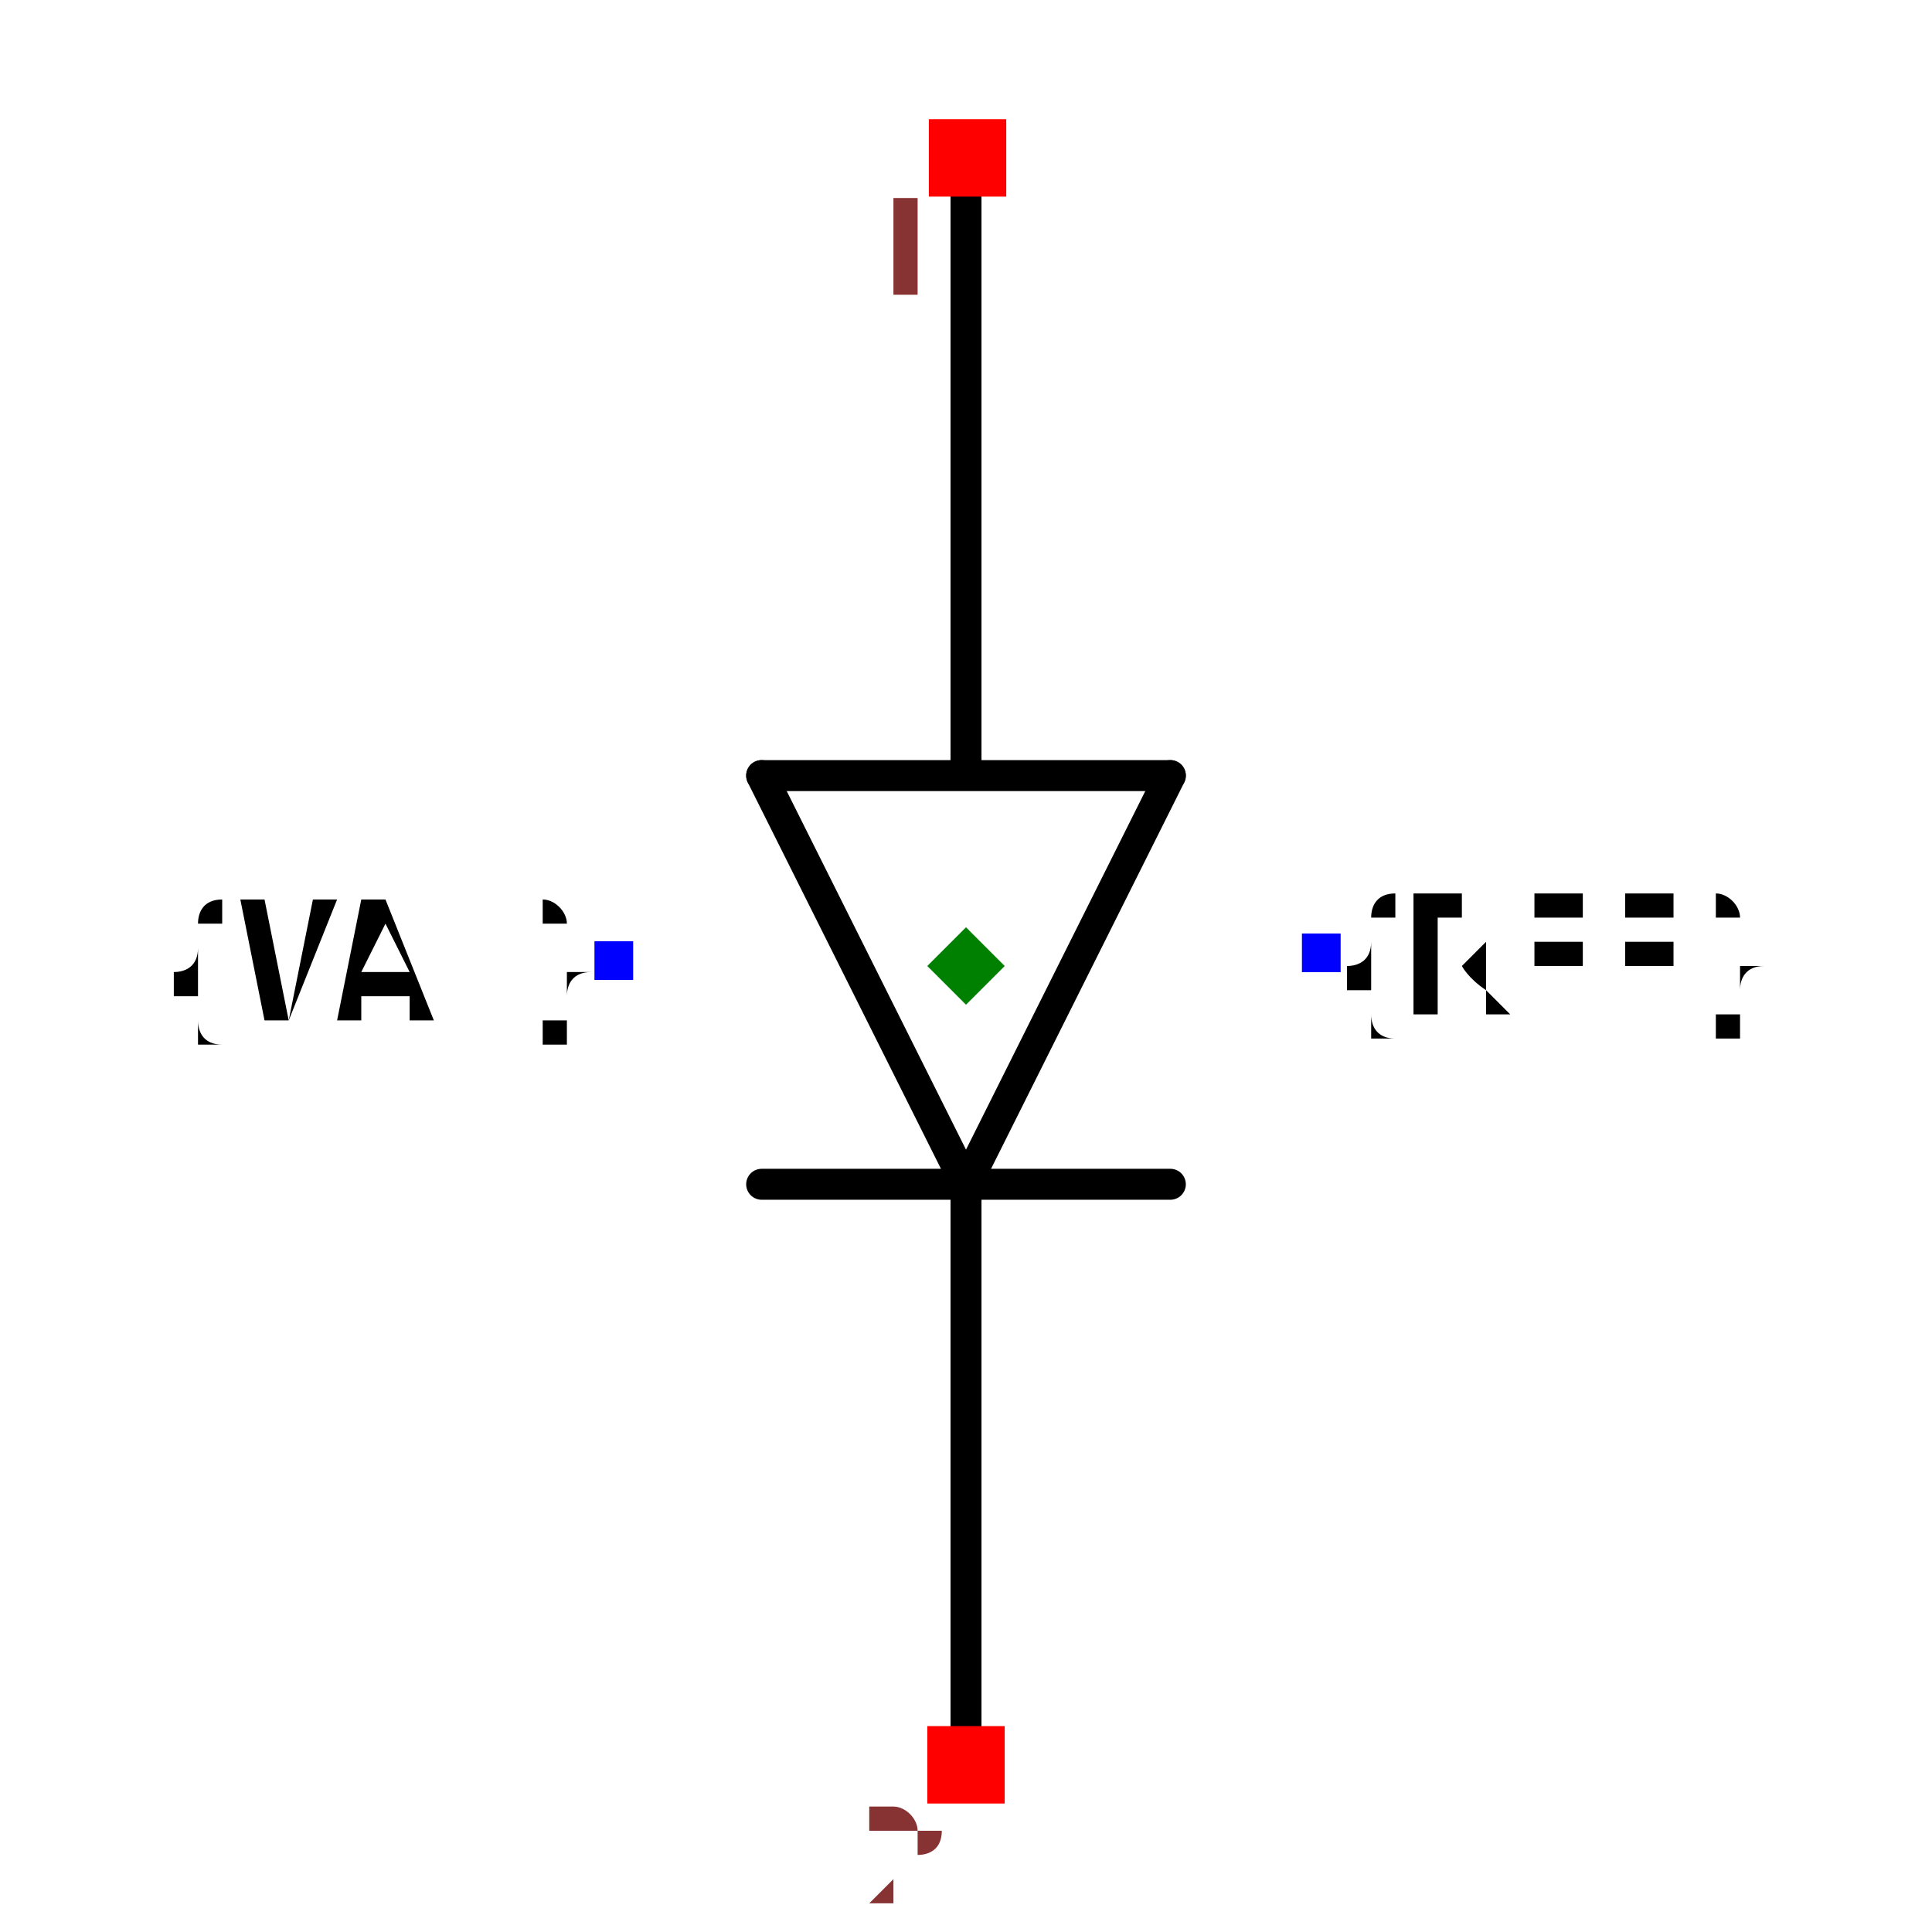
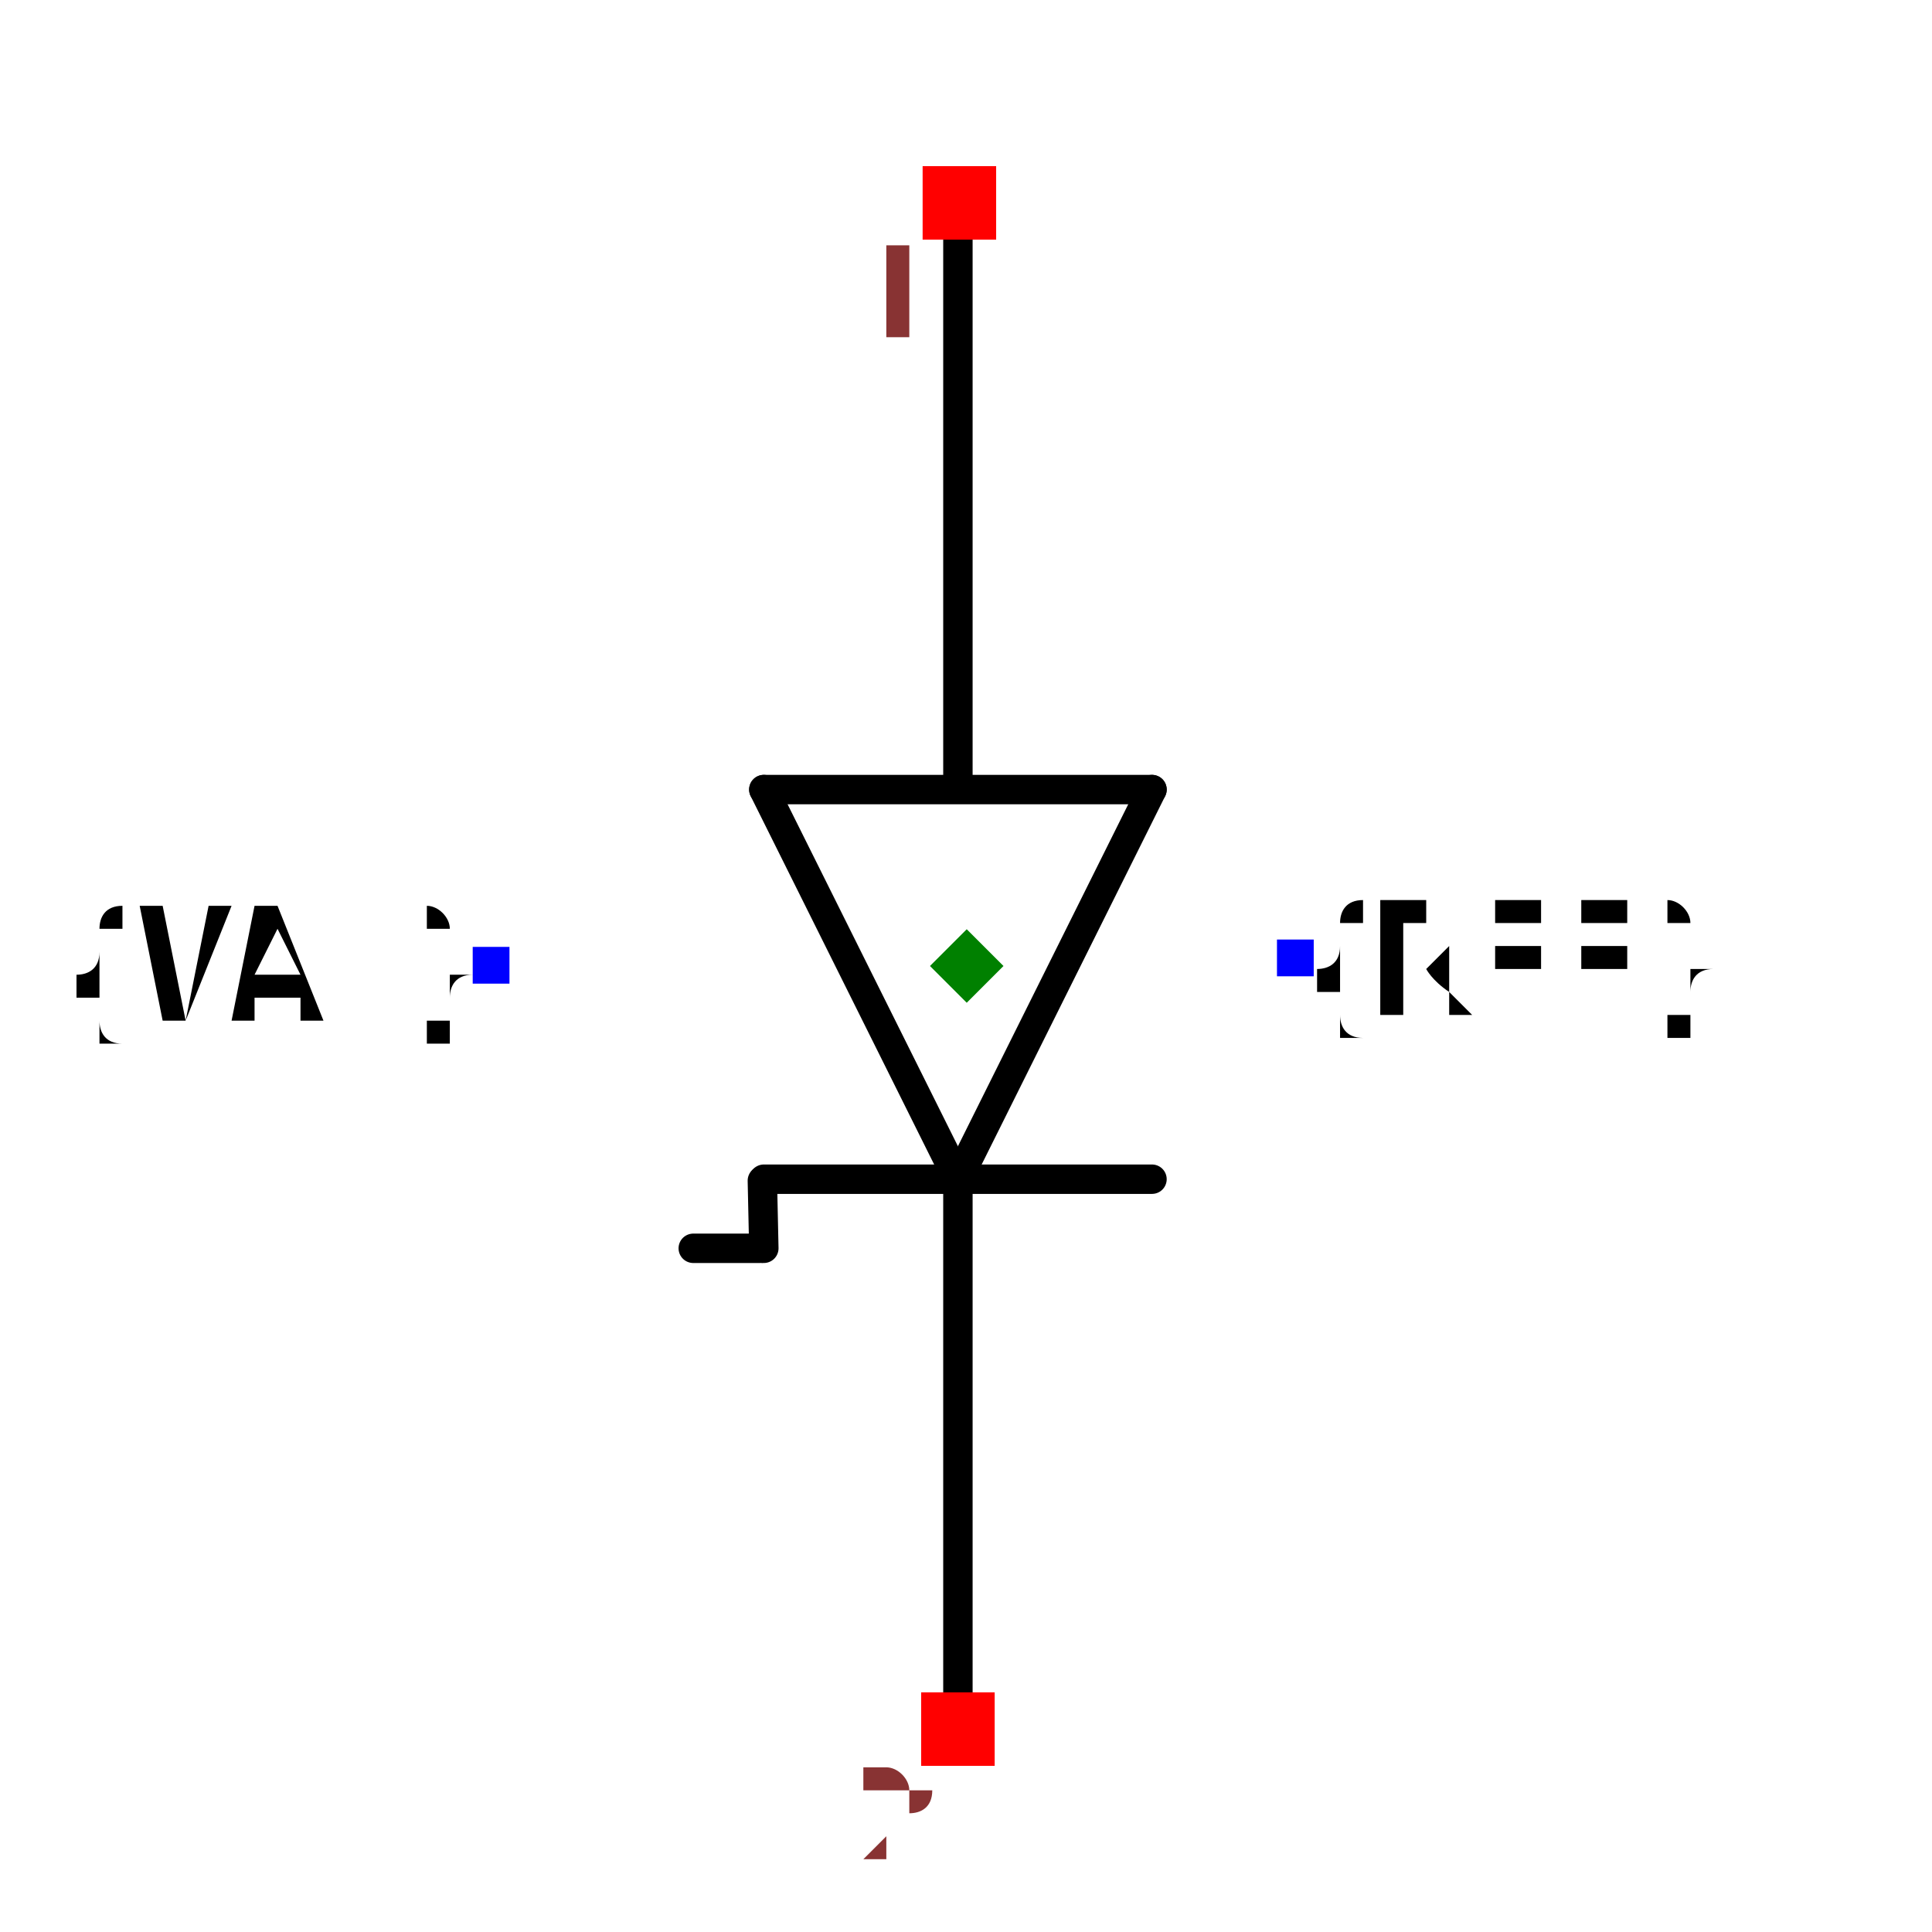
- <svg xmlns="http://www.w3.org/2000/svg" width="150" height="150" viewBox="-0.159 -0.624 0.318 1.248">
-   <path d="M-1.767702643172801e-15,0.141 L-0.132,-0.123" fill="none" stroke="black" stroke-width="0.02" stroke-linecap="round" stroke-linejoin="round" />
-   <path d="M0.132,-0.123 L-1.767702643172801e-15,0.141" fill="none" stroke="black" stroke-width="0.02" stroke-linecap="round" stroke-linejoin="round" />
-   <path d="M-0.132,-0.123 L0.132,-0.123" fill="none" stroke="black" stroke-width="0.02" stroke-linecap="round" stroke-linejoin="round" />
-   <path d="M0.132,0.141 L-0.132,0.141" fill="none" stroke="black" stroke-width="0.02" stroke-linecap="round" stroke-linejoin="round" />
-   <path d="M-1.7840386966853472e-15,-0.125 L-1.808205282666023e-15,-0.52" fill="none" stroke="black" stroke-width="0.02" stroke-linecap="round" stroke-linejoin="round" />
-   <path d="M-0,0.52 L-0,0.146" fill="none" stroke="black" stroke-width="0.02" stroke-linecap="round" stroke-linejoin="round" />
-   <text x="0.23" y="-0.008" dx="0" dy="0.038" text-anchor="start" style="font: 0.1px monospace; fill: black">{REF}</text>
-   <rect x="0.217" y="-0.021" width="0.025" height="0.025" fill="blue" />
-   <text x="-0.228" y="-0.003" dx="0" dy="0.038" text-anchor="end" style="font: 0.1px monospace; fill: black">{VAL}</text>
-   <rect x="-0.24" y="-0.016" width="0.025" height="0.025" fill="blue" />
-   <rect x="-0.024" y="-0.547" width="0.05" height="0.05" fill="red" />
-   <text x="-0.039" y="-0.432" text-anchor="middle" style="font: 0.08px monospace; fill: #833;">1</text>
-   <rect x="-0.025" y="0.491" width="0.05" height="0.05" fill="red" />
-   <text x="-0.04" y="0.606" text-anchor="middle" style="font: 0.08px monospace; fill: #833;">2</text>
-   <path d="M 0 -0.025 L 0.025 -1.7763568394002505e-15 L 0 0.025 L -0.025 -1.7763568394002505e-15 Z" fill="green" />
+ <svg xmlns="http://www.w3.org/2000/svg" width="150" height="150" viewBox="-0.179 -0.702 0.357 1.314">
+   <path d="M-0.006,0.1 L-0.138,-0.165" fill="none" stroke="black" stroke-width="0.02" stroke-linecap="round" stroke-linejoin="round" />
+   <path d="M0.126,-0.165 L-0.006,0.1" fill="none" stroke="black" stroke-width="0.02" stroke-linecap="round" stroke-linejoin="round" />
+   <path d="M-0.138,-0.165 L0.126,-0.165" fill="none" stroke="black" stroke-width="0.02" stroke-linecap="round" stroke-linejoin="round" />
+   <path d="M0.126,0.1 L-0.138,0.1" fill="none" stroke="black" stroke-width="0.02" stroke-linecap="round" stroke-linejoin="round" />
+   <path d="M-0.006,-0.167 L-0.006,-0.562" fill="none" stroke="black" stroke-width="0.02" stroke-linecap="round" stroke-linejoin="round" />
+   <path d="M-0.006,0.478 L-0.006,0.105" fill="none" stroke="black" stroke-width="0.02" stroke-linecap="round" stroke-linejoin="round" />
+   <path d="M-0.138,0.147 L-0.139,0.101" fill="none" stroke="black" stroke-width="0.02" stroke-linecap="round" stroke-linejoin="round" />
+   <path d="M-0.186,0.147 L-0.14,0.147" fill="none" stroke="black" stroke-width="0.02" stroke-linecap="round" stroke-linejoin="round" />
+   <text x="0.224" y="-0.05" dx="0" dy="0.038" text-anchor="start" style="font: 0.1px monospace; fill: black">{REF}</text>
+   <rect x="0.211" y="-0.063" width="0.025" height="0.025" fill="blue" />
+   <text x="-0.324" y="-0.045" dx="0" dy="0.038" text-anchor="end" style="font: 0.1px monospace; fill: black">{VAL}</text>
+   <rect x="-0.336" y="-0.058" width="0.025" height="0.025" fill="blue" />
+   <rect x="-0.03" y="-0.589" width="0.05" height="0.05" fill="red" />
+   <text x="-0.045" y="-0.474" text-anchor="middle" style="font: 0.08px monospace; fill: #833;">1</text>
+   <rect x="-0.031" y="0.449" width="0.05" height="0.05" fill="red" />
+   <text x="-0.046" y="0.564" text-anchor="middle" style="font: 0.08px monospace; fill: #833;">2</text>
+   <path d="M 0 -0.07 L 0.025 -0.045 L 0 -0.02 L -0.025 -0.045 Z" fill="green" />
</svg>
